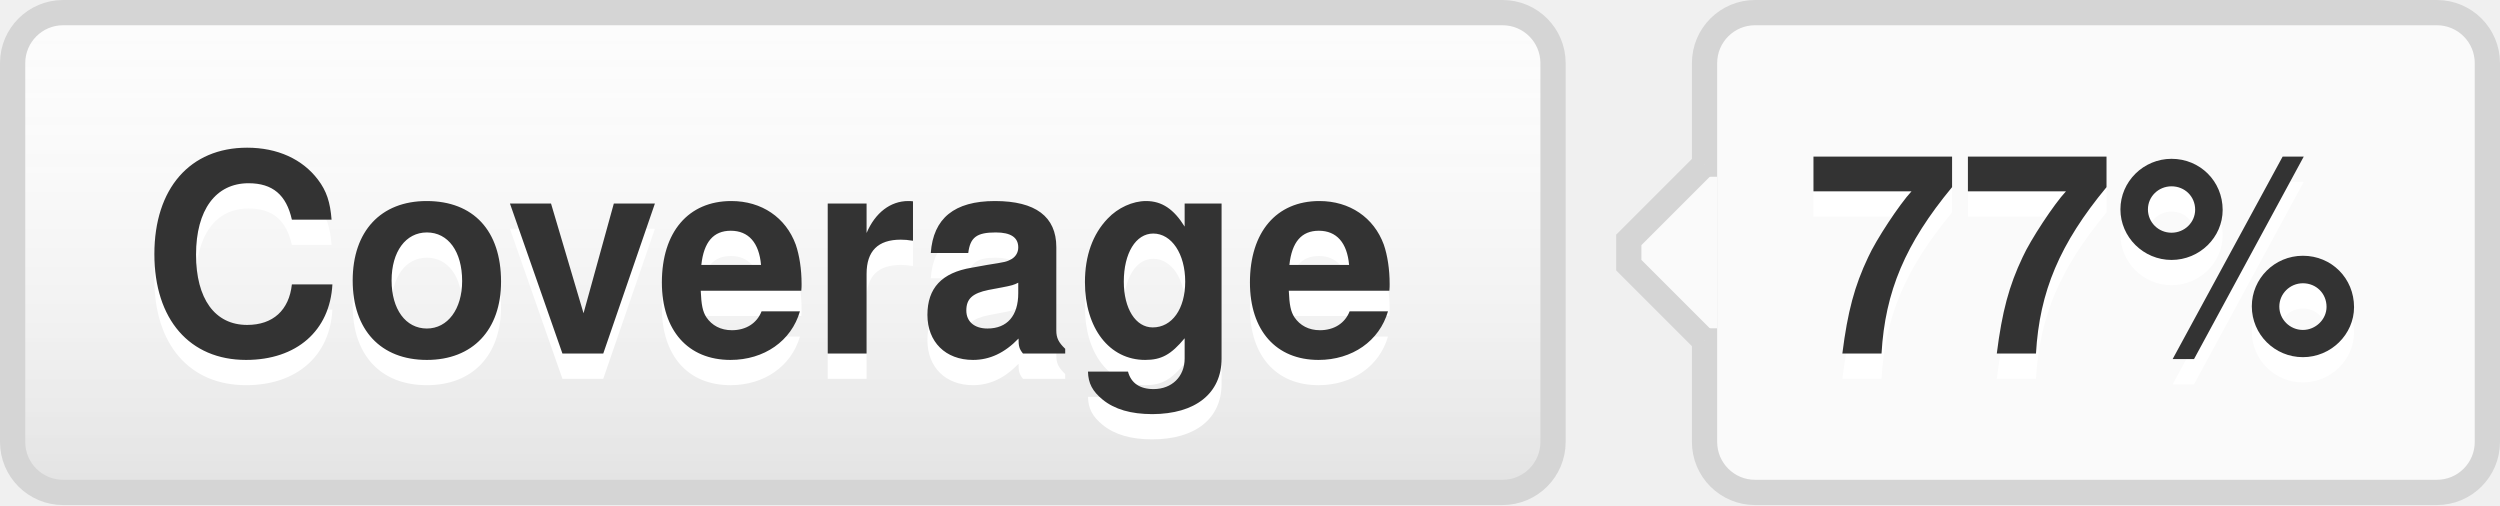
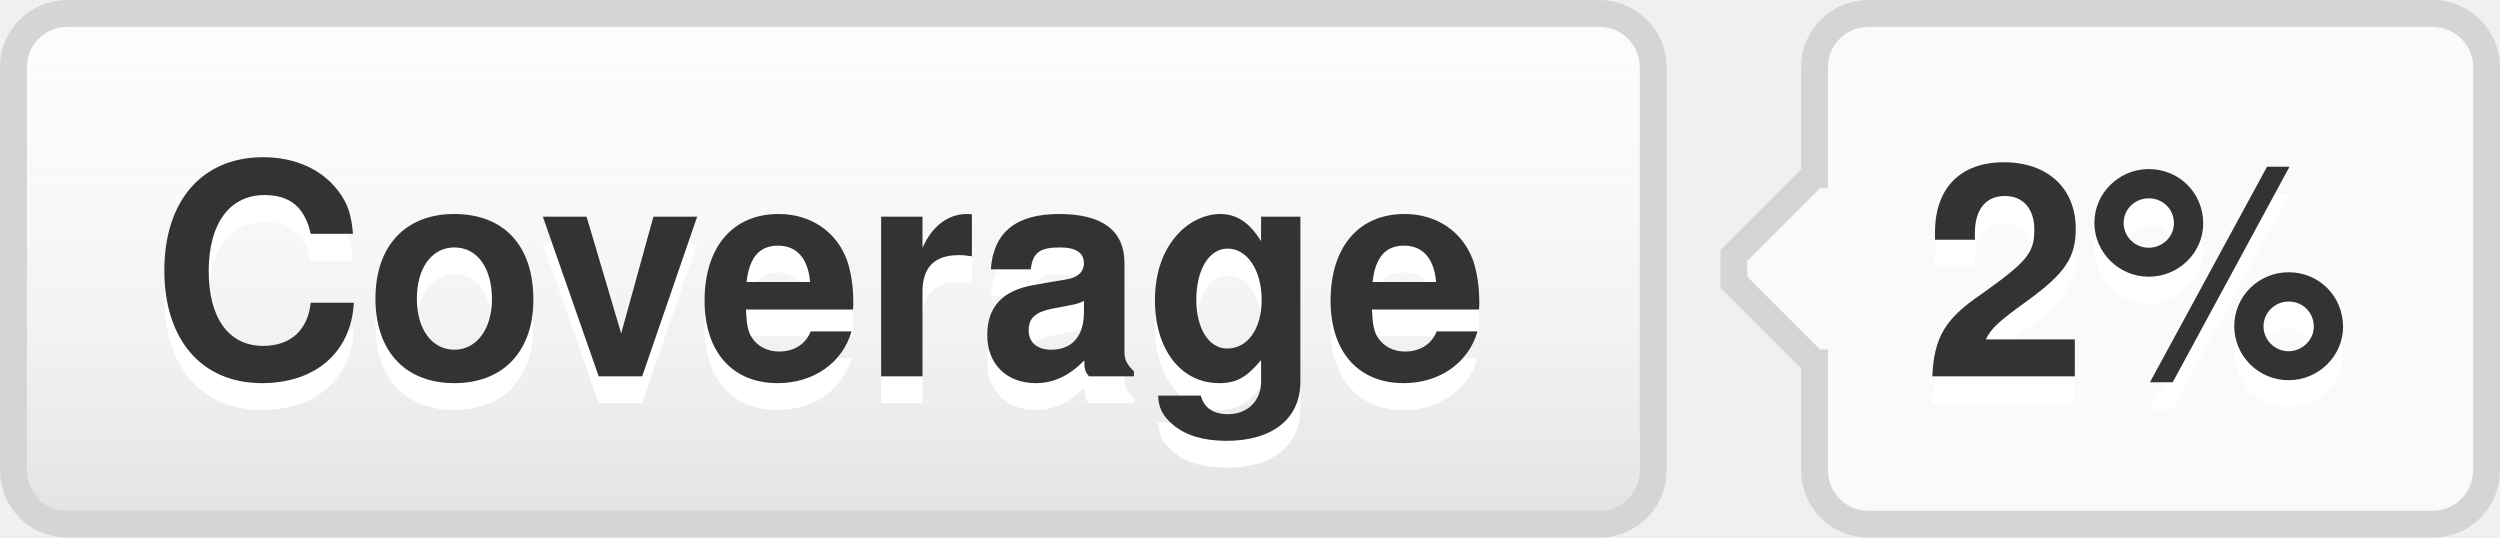
- <svg xmlns="http://www.w3.org/2000/svg" width="99" height="20" role="img" aria-label="Coverage: 77%">
+ <svg xmlns="http://www.w3.org/2000/svg" width="93" height="20" role="img" aria-label="Coverage: 2%">
  <style>a:hover #llink{fill:url(#b);stroke:#ccc}a:hover #rlink{fill:#4183c4}</style>
  <linearGradient id="a" x2="0" y2="100%">
    <stop offset="0" stop-color="#fcfcfc" stop-opacity="0" />
    <stop offset="1" stop-opacity=".1" />
  </linearGradient>
  <linearGradient id="b" x2="0" y2="100%">
    <stop offset="0" stop-color="#ccc" stop-opacity=".1" />
    <stop offset="1" stop-opacity=".1" />
  </linearGradient>
  <g stroke="#d5d5d5">
    <rect stroke="none" fill="#fcfcfc" x="0.5" y="0.5" width="61" height="19" rx="2" />
-     <rect x="67.5" y="0.5" width="31" height="19" rx="2" fill="#fafafa" />
+     <rect x="67.5" y="0.5" width="25" height="19" rx="2" fill="#fafafa" />
    <rect x="67" y="7.5" width="0.5" height="5" stroke="#fafafa" />
    <path d="M67.5 6.5 l-3 3v1 l3 3" stroke="d5d5d5" fill="#fafafa" />
  </g>
  <g aria-hidden="true" fill="#333" text-anchor="middle" font-family="Helvetica Neue,Helvetica,Arial,sans-serif" text-rendering="geometricPrecision" font-weight="700" font-size="110px" line-height="14px">
    <rect id="llink" stroke="#d5d5d5" fill="url(#a)" x=".5" y=".5" width="61" height="19" rx="2" />
    <text aria-hidden="true" x="305" y="150" fill="#fff" transform="scale(.1)" textLength="510">Coverage</text>
    <text x="305" y="140" transform="scale(.1)" textLength="510">Coverage</text>
-     <text aria-hidden="true" x="825" y="150" fill="#fff" transform="scale(.1)" textLength="230">77%</text>
-     <text id="rlink" x="825" y="140" transform="scale(.1)" textLength="230">77%</text>
+     <text aria-hidden="true" x="795" y="150" fill="#fff" transform="scale(.1)" textLength="170">2%</text>
+     <text id="rlink" x="795" y="140" transform="scale(.1)" textLength="170">2%</text>
  </g>
</svg>
